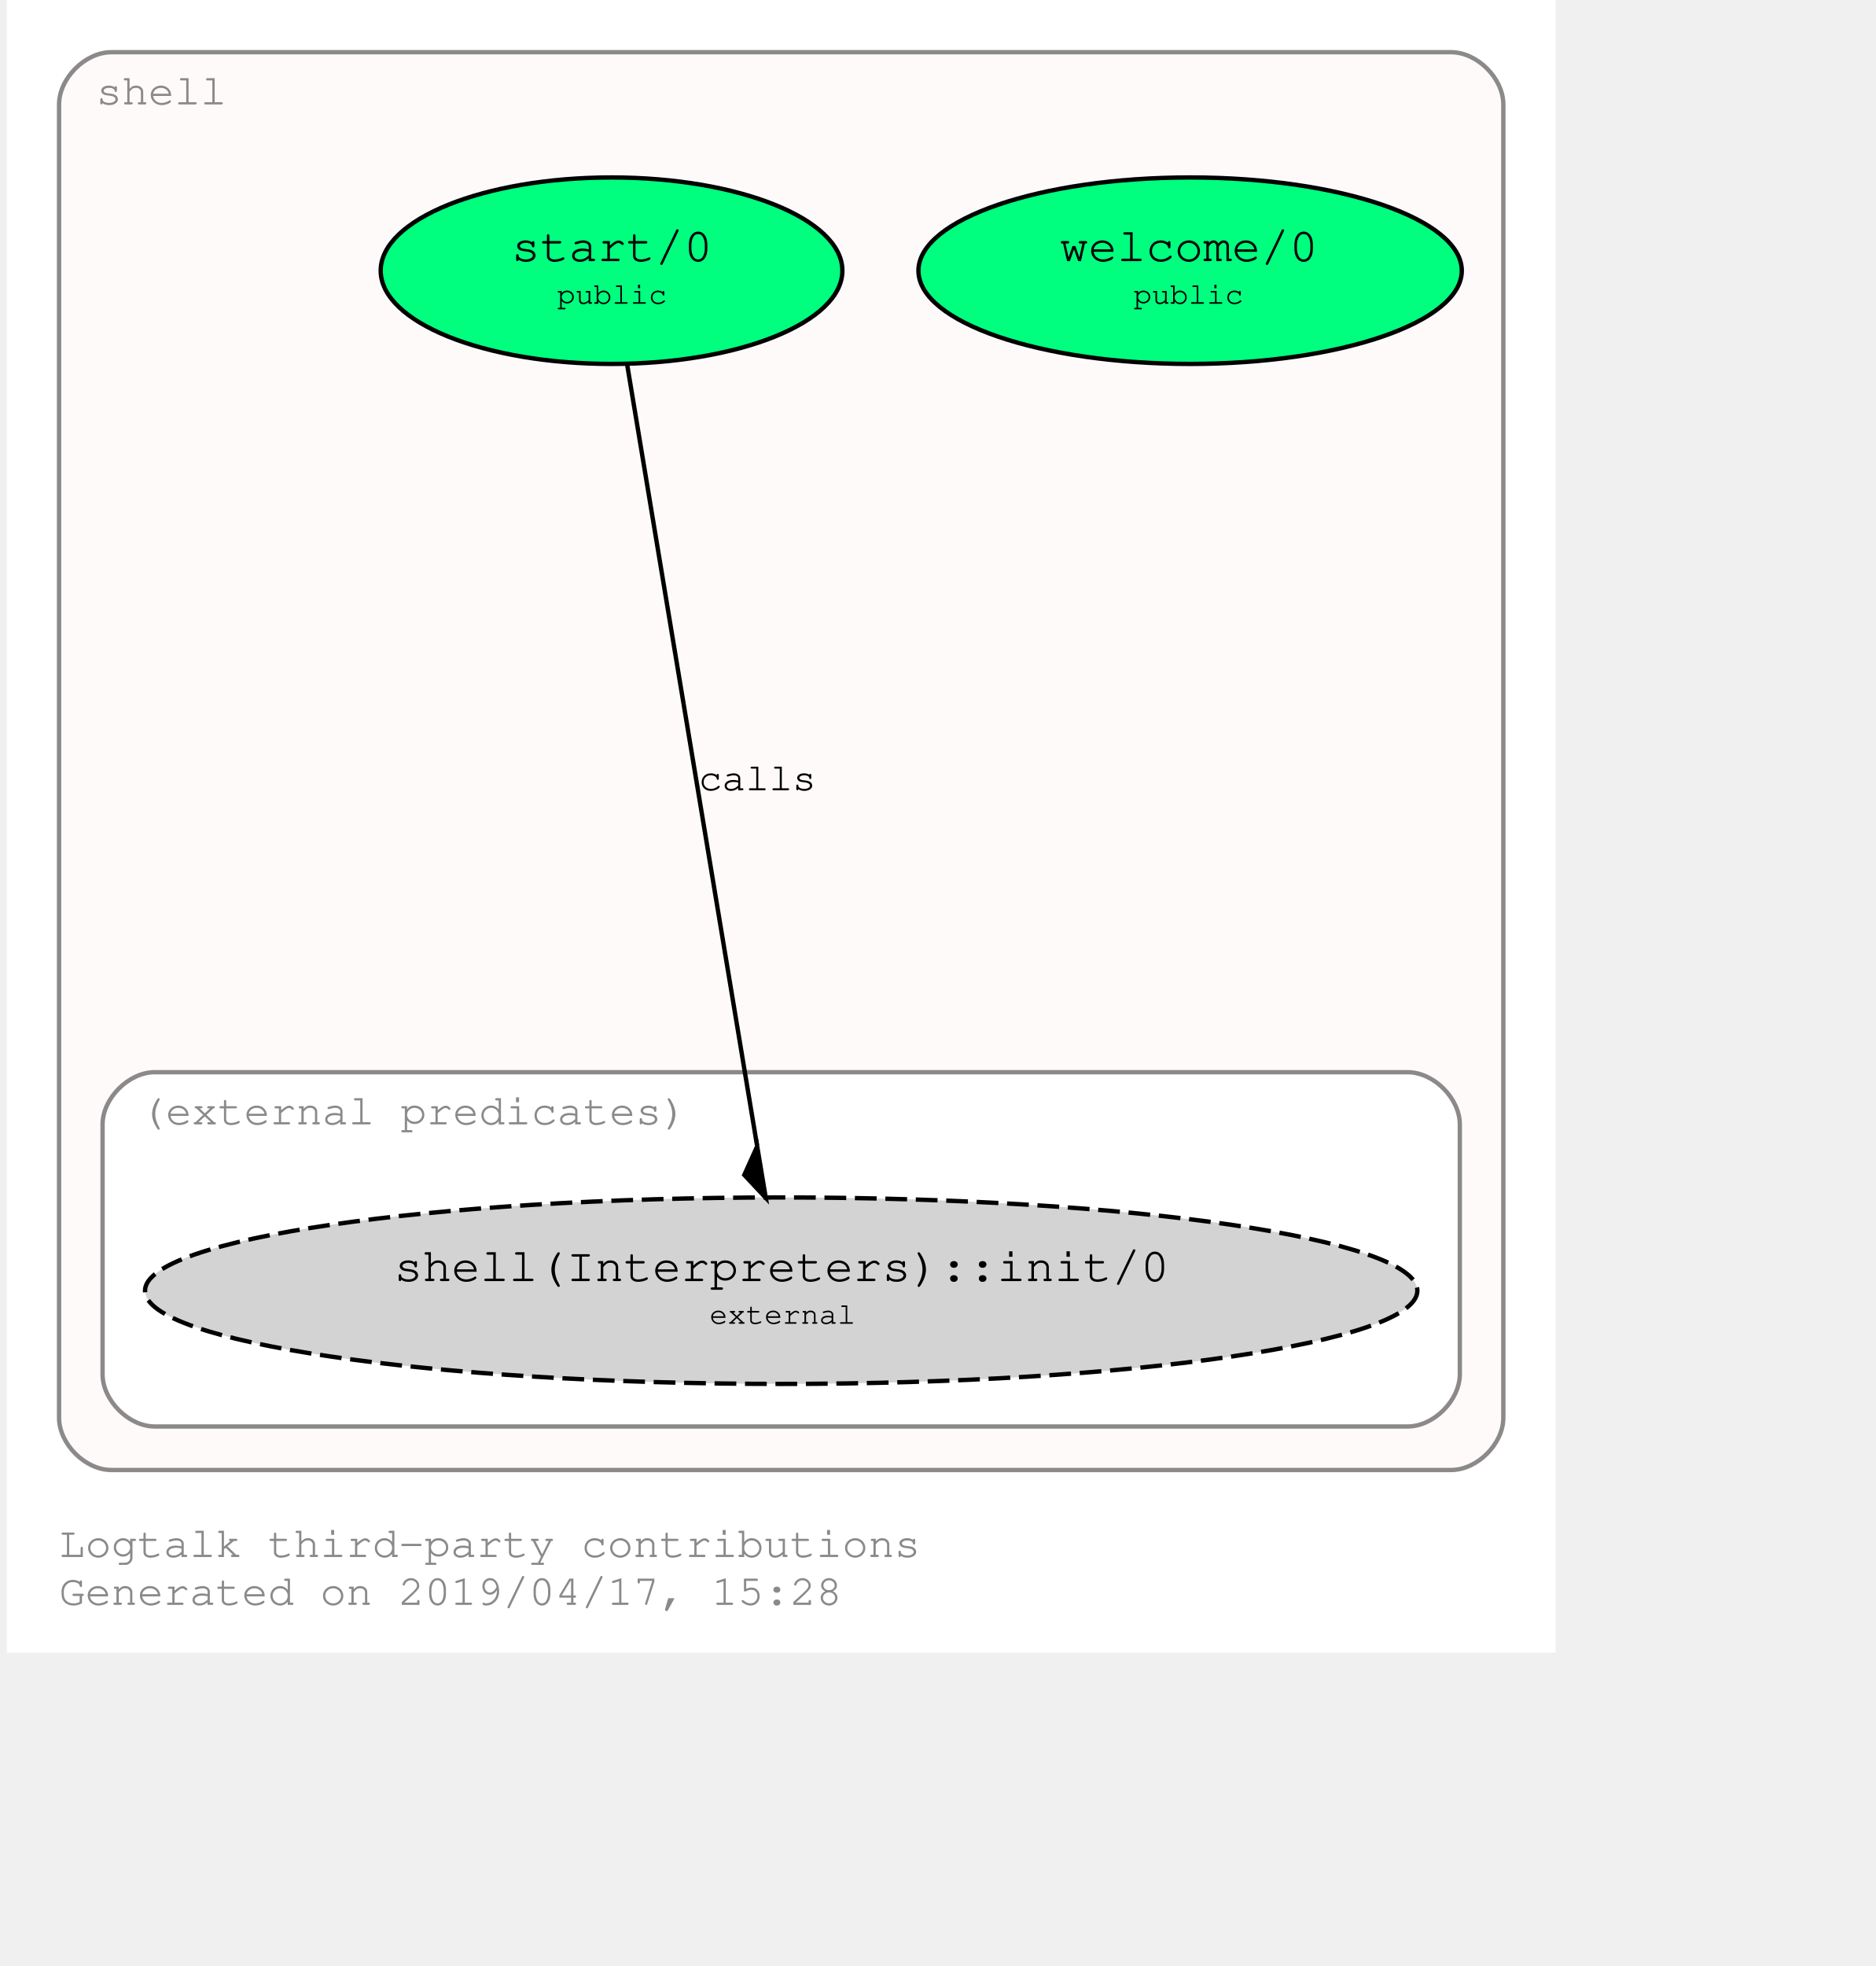
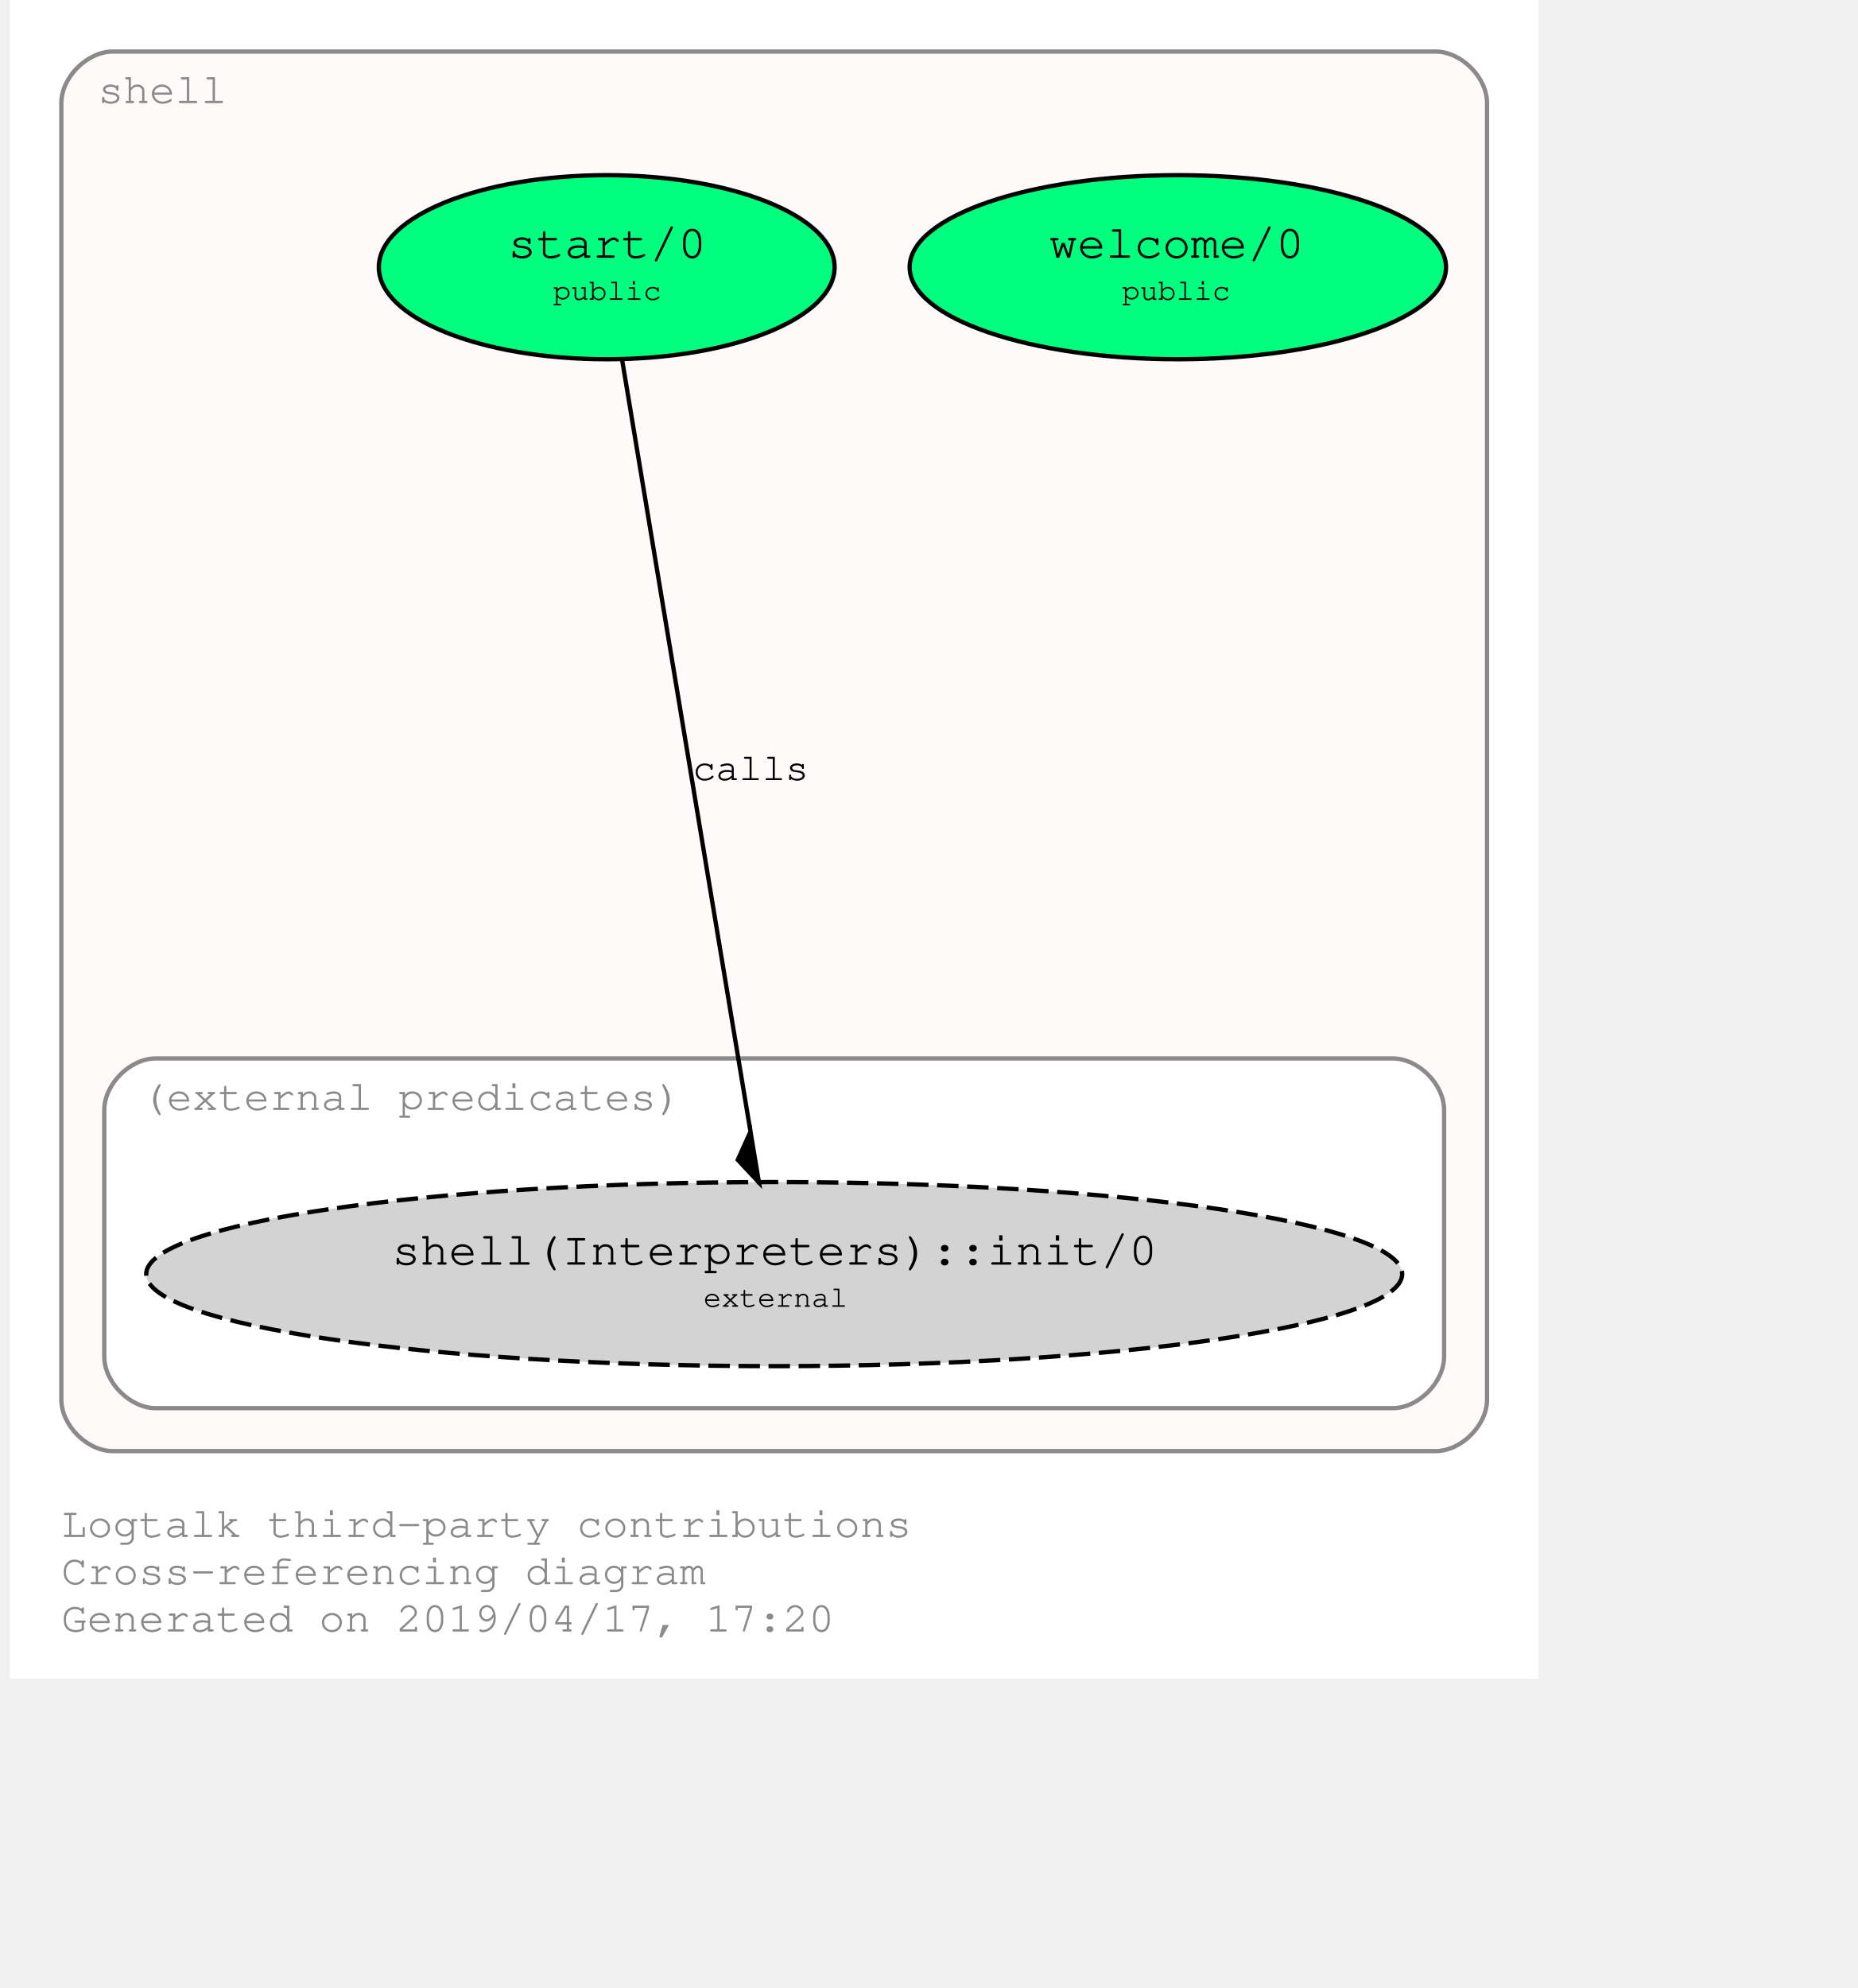
- <svg xmlns="http://www.w3.org/2000/svg" xmlns:xlink="http://www.w3.org/1999/xlink" width="500pt" height="524pt" viewBox="72.00 72.00 428.00 451.85">
-   <g id="graph0" class="graph" transform="scale(1 1) rotate(0) translate(76 447.8528)">
-     <polygon fill="#ffffff" stroke="transparent" points="-4,4 -4,-375.853 352,-375.853 352,4 -4,4" />
-     <text text-anchor="start" x="8" y="-18" font-family="Courier,monospace" font-size="10.00" fill="#8b8989">Logtalk third-party contributions</text>
-     <text text-anchor="start" x="8" y="-7" font-family="Courier,monospace" font-size="10.00" fill="#8b8989">Generated on 2019/04/17, 15:28</text>
+ <svg xmlns="http://www.w3.org/2000/svg" xmlns:xlink="http://www.w3.org/1999/xlink" width="500pt" height="535pt" viewBox="72.00 72.00 428.00 462.85">
+   <g id="graph0" class="graph" transform="scale(1 1) rotate(0) translate(76 458.8528)">
+     <polygon fill="#ffffff" stroke="transparent" points="-4,4 -4,-386.853 352,-386.853 352,4 -4,4" />
+     <text text-anchor="start" x="8" y="-29" font-family="Courier,monospace" font-size="10.00" fill="#8b8989">Logtalk third-party contributions</text>
+     <text text-anchor="start" x="8" y="-18" font-family="Courier,monospace" font-size="10.00" fill="#8b8989">Cross-referencing diagram</text>
+     <text text-anchor="start" x="8" y="-7" font-family="Courier,monospace" font-size="10.00" fill="#8b8989">Generated on 2019/04/17, 17:20</text>
    <g id="clust1" class="cluster">
      <g id="a_clust1">
        <a xlink:href="https://github.com/LogtalkDotOrg/logtalk3/tree/master/contributions/verdi_neruda/shell.lgt" xlink:title="https://github.com/LogtalkDotOrg/logtalk3/tree/master/contributions/verdi_neruda/shell.lgt">
-           <path fill="#fffafa" stroke="#8b8989" d="M20,-38C20,-38 328,-38 328,-38 334,-38 340,-44 340,-50 340,-50 340,-351.853 340,-351.853 340,-357.853 334,-363.853 328,-363.853 328,-363.853 20,-363.853 20,-363.853 14,-363.853 8,-357.853 8,-351.853 8,-351.853 8,-50 8,-50 8,-44 14,-38 20,-38" />
-           <text text-anchor="middle" x="31.5" y="-351.853" font-family="Courier,monospace" font-size="10.00" fill="#8b8989">shell</text>
+           <path fill="#fffafa" stroke="#8b8989" d="M20,-49C20,-49 328,-49 328,-49 334,-49 340,-55 340,-61 340,-61 340,-362.853 340,-362.853 340,-368.853 334,-374.853 328,-374.853 328,-374.853 20,-374.853 20,-374.853 14,-374.853 8,-368.853 8,-362.853 8,-362.853 8,-61 8,-61 8,-55 14,-49 20,-49" />
+           <text text-anchor="middle" x="31.5" y="-362.853" font-family="Courier,monospace" font-size="10.00" fill="#8b8989">shell</text>
        </a>
      </g>
    </g>
    <g id="clust2" class="cluster">
      <g id="a_clust2">
        <a xlink:title="(external predicates)">
-           <path fill="#ffffff" stroke="#8b8989" d="M30,-48C30,-48 318,-48 318,-48 324,-48 330,-54 330,-60 330,-60 330,-117.426 330,-117.426 330,-123.426 324,-129.426 318,-129.426 318,-129.426 30,-129.426 30,-129.426 24,-129.426 18,-123.426 18,-117.426 18,-117.426 18,-60 18,-60 18,-54 24,-48 30,-48" />
-           <text text-anchor="middle" x="89.5" y="-117.426" font-family="Courier,monospace" font-size="10.00" fill="#8b8989">(external predicates)</text>
+           <path fill="#ffffff" stroke="#8b8989" d="M30,-59C30,-59 318,-59 318,-59 324,-59 330,-65 330,-71 330,-71 330,-128.426 330,-128.426 330,-134.426 324,-140.426 318,-140.426 318,-140.426 30,-140.426 30,-140.426 24,-140.426 18,-134.426 18,-128.426 18,-128.426 18,-71 18,-71 18,-65 24,-59 30,-59" />
+           <text text-anchor="middle" x="89.5" y="-128.426" font-family="Courier,monospace" font-size="10.00" fill="#8b8989">(external predicates)</text>
        </a>
      </g>
    </g>
    <g id="node1" class="node">
      <g id="a_node1">
        <a xlink:href="https://github.com/LogtalkDotOrg/logtalk3/tree/master/contributions/verdi_neruda/shell.lgt#L308" xlink:title="https://github.com/LogtalkDotOrg/logtalk3/tree/master/contributions/verdi_neruda/shell.lgt#L308">
-           <ellipse fill="#00ff7f" stroke="#000000" cx="268" cy="-313.64" rx="62.452" ry="21.429" />
+           <ellipse fill="#00ff7f" stroke="#000000" cx="268" cy="-324.64" rx="62.452" ry="21.429" />
+           <text text-anchor="start" x="232" y="-327.44" font-family="Courier,monospace" font-size="9.00" fill="#000000"> </text>
+           <text text-anchor="start" x="238" y="-326.84" font-family="Courier,monospace" font-size="11.00" fill="#000000">welcome/0</text>
+           <text text-anchor="start" x="298" y="-327.44" font-family="Courier,monospace" font-size="9.00" fill="#000000"> </text>
          <text text-anchor="start" x="232" y="-316.44" font-family="Courier,monospace" font-size="9.00" fill="#000000"> </text>
-           <text text-anchor="start" x="238" y="-315.84" font-family="Courier,monospace" font-size="11.00" fill="#000000">welcome/0</text>
+           <text text-anchor="start" x="255" y="-317.04" font-family="Courier,monospace" font-size="7.00" fill="#000000">public</text>
          <text text-anchor="start" x="298" y="-316.44" font-family="Courier,monospace" font-size="9.00" fill="#000000"> </text>
-           <text text-anchor="start" x="232" y="-305.44" font-family="Courier,monospace" font-size="9.00" fill="#000000"> </text>
-           <text text-anchor="start" x="255" y="-306.04" font-family="Courier,monospace" font-size="7.00" fill="#000000">public</text>
-           <text text-anchor="start" x="298" y="-305.44" font-family="Courier,monospace" font-size="9.00" fill="#000000"> </text>
        </a>
      </g>
    </g>
    <g id="node2" class="node">
      <g id="a_node2">
        <a xlink:href="https://github.com/LogtalkDotOrg/logtalk3/tree/master/contributions/verdi_neruda/shell.lgt#L320" xlink:title="https://github.com/LogtalkDotOrg/logtalk3/tree/master/contributions/verdi_neruda/shell.lgt#L320">
-           <ellipse fill="#00ff7f" stroke="#000000" cx="135" cy="-313.64" rx="53.066" ry="21.429" />
+           <ellipse fill="#00ff7f" stroke="#000000" cx="135" cy="-324.64" rx="53.066" ry="21.429" />
+           <text text-anchor="start" x="106" y="-327.44" font-family="Courier,monospace" font-size="9.00" fill="#000000"> </text>
+           <text text-anchor="start" x="112" y="-326.84" font-family="Courier,monospace" font-size="11.00" fill="#000000">start/0</text>
+           <text text-anchor="start" x="159" y="-327.44" font-family="Courier,monospace" font-size="9.00" fill="#000000"> </text>
          <text text-anchor="start" x="106" y="-316.44" font-family="Courier,monospace" font-size="9.00" fill="#000000"> </text>
-           <text text-anchor="start" x="112" y="-315.84" font-family="Courier,monospace" font-size="11.00" fill="#000000">start/0</text>
+           <text text-anchor="start" x="122.5" y="-317.04" font-family="Courier,monospace" font-size="7.00" fill="#000000">public</text>
          <text text-anchor="start" x="159" y="-316.44" font-family="Courier,monospace" font-size="9.00" fill="#000000"> </text>
-           <text text-anchor="start" x="106" y="-305.44" font-family="Courier,monospace" font-size="9.00" fill="#000000"> </text>
-           <text text-anchor="start" x="122.5" y="-306.04" font-family="Courier,monospace" font-size="7.00" fill="#000000">public</text>
-           <text text-anchor="start" x="159" y="-305.44" font-family="Courier,monospace" font-size="9.00" fill="#000000"> </text>
        </a>
      </g>
    </g>
    <g id="node3" class="node">
      <g id="a_node3">
        <a xlink:href="https://logtalk.org/library/shell_1.html#init/0" xlink:title="https://logtalk.org/library/shell_1.html#init/0">
-           <ellipse fill="#d3d3d3" stroke="#000000" stroke-dasharray="5,2" cx="174" cy="-79.213" rx="146.242" ry="21.429" />
+           <ellipse fill="#d3d3d3" stroke="#000000" stroke-dasharray="5,2" cx="174" cy="-90.213" rx="146.242" ry="21.429" />
+           <text text-anchor="start" x="79" y="-93.013" font-family="Courier,monospace" font-size="9.00" fill="#000000"> </text>
+           <text text-anchor="start" x="85" y="-92.413" font-family="Courier,monospace" font-size="11.00" fill="#000000">shell(Interpreters)::init/0</text>
+           <text text-anchor="start" x="264" y="-93.013" font-family="Courier,monospace" font-size="9.00" fill="#000000"> </text>
          <text text-anchor="start" x="79" y="-82.013" font-family="Courier,monospace" font-size="9.00" fill="#000000"> </text>
-           <text text-anchor="start" x="85" y="-81.413" font-family="Courier,monospace" font-size="11.00" fill="#000000">shell(Interpreters)::init/0</text>
+           <text text-anchor="start" x="157.5" y="-82.613" font-family="Courier,monospace" font-size="7.00" fill="#000000">external</text>
          <text text-anchor="start" x="264" y="-82.013" font-family="Courier,monospace" font-size="9.00" fill="#000000"> </text>
-           <text text-anchor="start" x="79" y="-71.013" font-family="Courier,monospace" font-size="9.00" fill="#000000"> </text>
-           <text text-anchor="start" x="157.5" y="-71.613" font-family="Courier,monospace" font-size="7.00" fill="#000000">external</text>
-           <text text-anchor="start" x="264" y="-71.013" font-family="Courier,monospace" font-size="9.00" fill="#000000"> </text>
        </a>
      </g>
    </g>
    <g id="edge1" class="edge">
      <g id="a_edge1">
        <a xlink:href="https://github.com/LogtalkDotOrg/logtalk3/tree/master/contributions/verdi_neruda/shell.lgt#L322" xlink:title="calls">
-           <path fill="none" stroke="#000000" d="M138.53,-292.422C145.329,-251.555 160.287,-161.638 168.439,-112.642" />
-           <polygon fill="#000000" stroke="#000000" points="168.481,-112.389 165.52,-105.814 170.45,-100.551 168.481,-112.389" />
+           <path fill="none" stroke="#000000" d="M138.53,-303.422C145.329,-262.555 160.287,-172.638 168.439,-123.642" />
+           <polygon fill="#000000" stroke="#000000" points="168.481,-123.389 165.52,-116.814 170.45,-111.551 168.481,-123.389" />
        </a>
      </g>
      <g id="a_edge1-label">
        <a xlink:href="https://github.com/LogtalkDotOrg/logtalk3/tree/master/contributions/verdi_neruda/shell.lgt#L322" xlink:title="https://github.com/LogtalkDotOrg/logtalk3/tree/master/contributions/verdi_neruda/shell.lgt#L322">
-           <text text-anchor="start" x="155" y="-194.226" font-family="Courier,monospace" font-size="9.00" fill="#000000">calls</text>
+           <text text-anchor="start" x="155" y="-205.226" font-family="Courier,monospace" font-size="9.00" fill="#000000">calls</text>
        </a>
      </g>
    </g>
  </g>
</svg>
